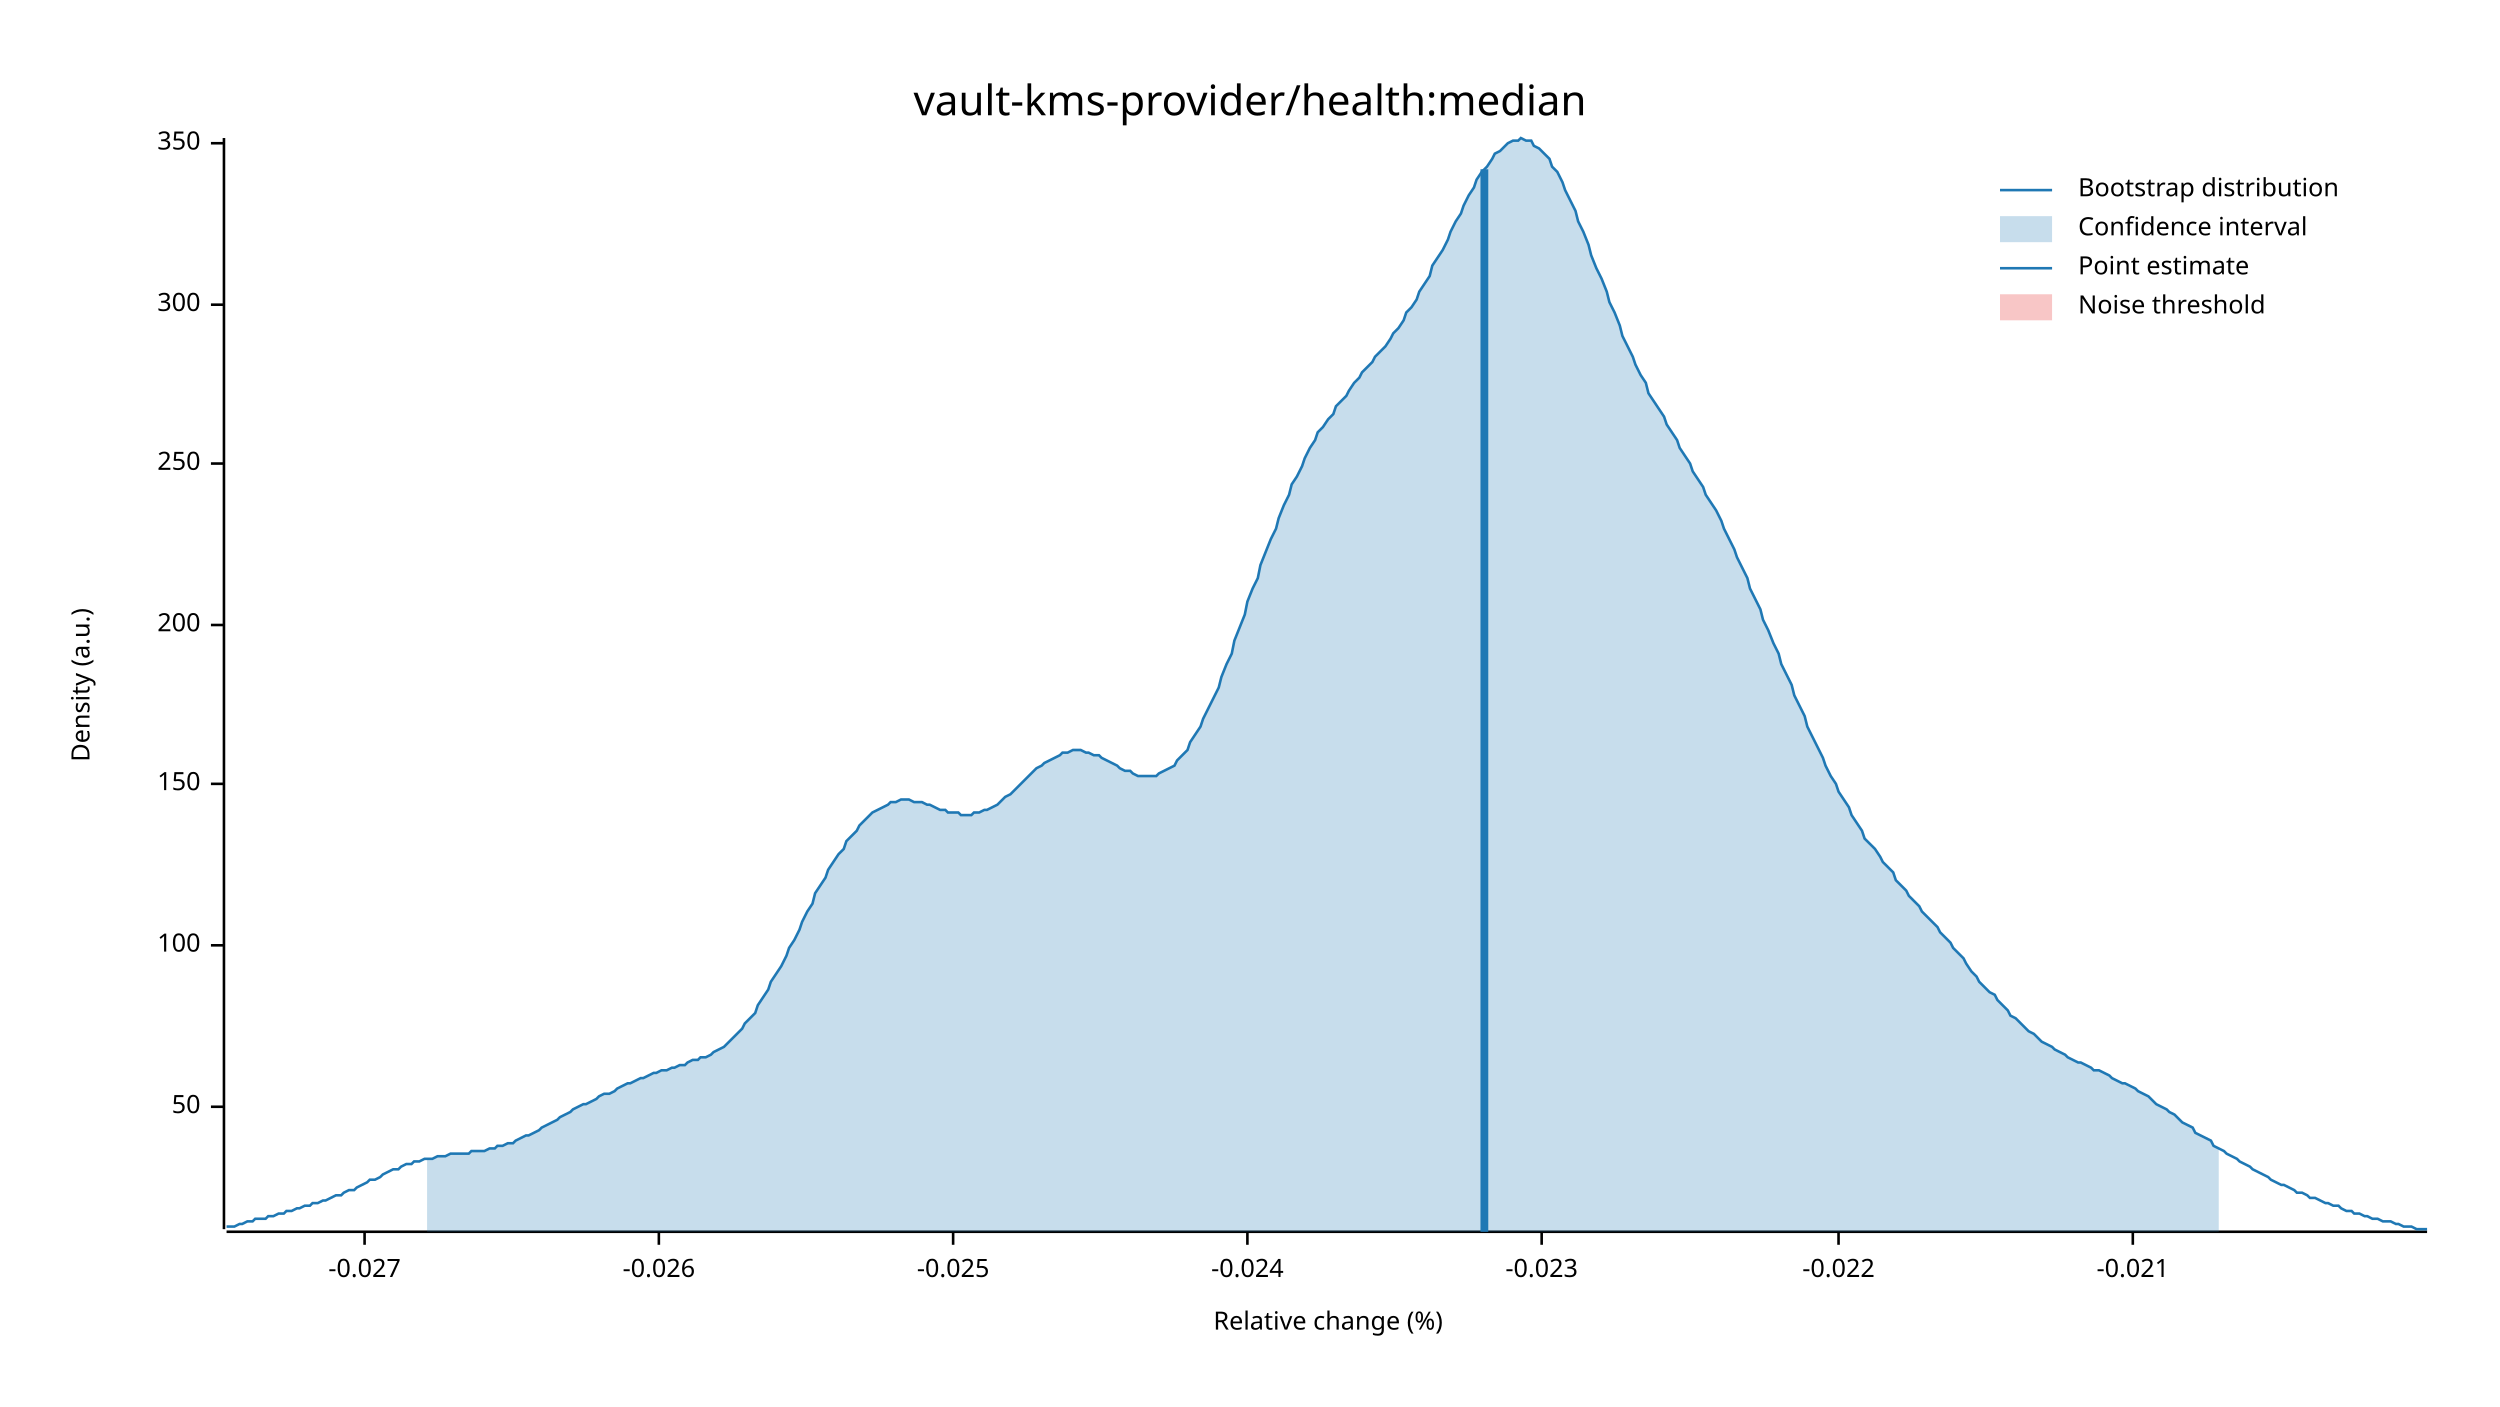
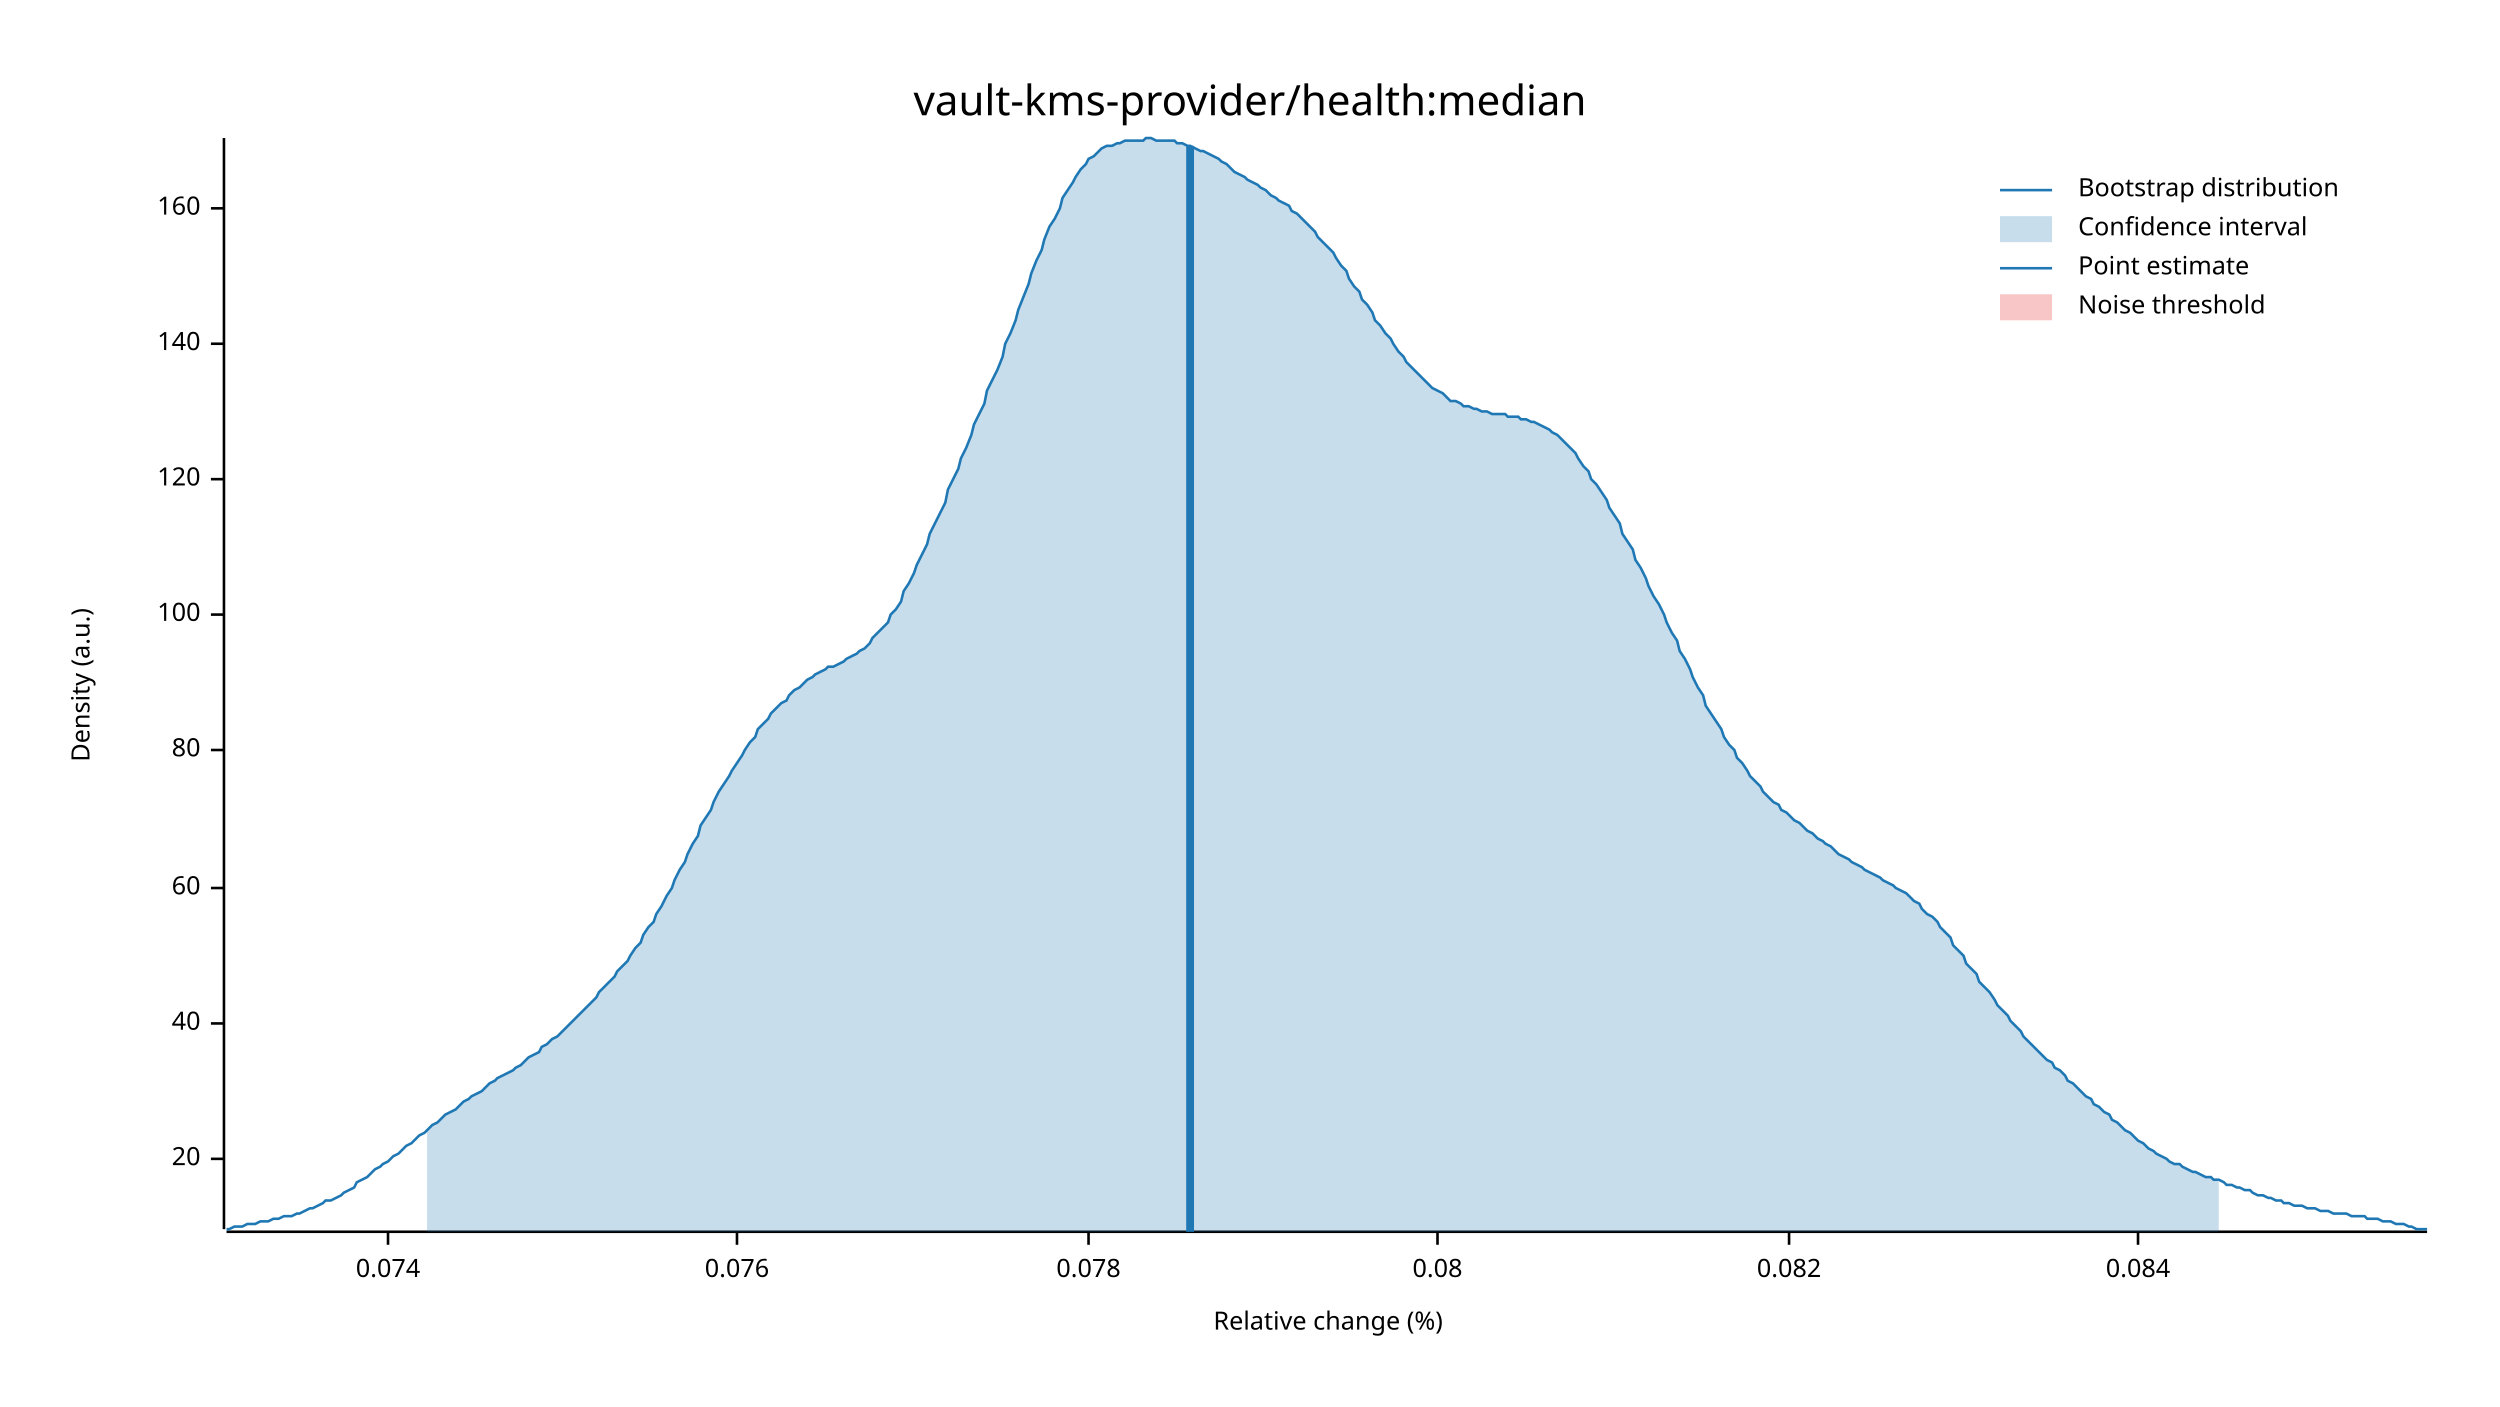
<svg xmlns="http://www.w3.org/2000/svg" width="960" height="540" viewBox="0 0 960 540">
  <text x="480" y="32" dy="0.76em" text-anchor="middle" font-family="sans-serif" font-size="16.129" opacity="1" fill="#000000">
vault-kms-provider/health:median
</text>
  <text x="27" y="263" dy="0.76em" text-anchor="middle" font-family="sans-serif" font-size="9.677" opacity="1" fill="#000000" transform="rotate(270, 27, 263)">
Density (a.u.)
</text>
  <text x="510" y="513" dy="-0.5ex" text-anchor="middle" font-family="sans-serif" font-size="9.677" opacity="1" fill="#000000">
Relative change (%)
</text>
  <polyline fill="none" opacity="1" stroke="#000000" stroke-width="1" points="86,53 86,472 " />
-   <text x="77" y="425" dy="0.5ex" text-anchor="end" font-family="sans-serif" font-size="9.677" opacity="1" fill="#000000">
- 50
+   <text x="77" y="445" dy="0.5ex" text-anchor="end" font-family="sans-serif" font-size="9.677" opacity="1" fill="#000000">
+ 20
</text>
-   <polyline fill="none" opacity="1" stroke="#000000" stroke-width="1" points="81,425 86,425 " />
-   <text x="77" y="363" dy="0.5ex" text-anchor="end" font-family="sans-serif" font-size="9.677" opacity="1" fill="#000000">
+   <polyline fill="none" opacity="1" stroke="#000000" stroke-width="1" points="81,445 86,445 " />
+   <text x="77" y="393" dy="0.5ex" text-anchor="end" font-family="sans-serif" font-size="9.677" opacity="1" fill="#000000">
+ 40
+ </text>
+   <polyline fill="none" opacity="1" stroke="#000000" stroke-width="1" points="81,393 86,393 " />
+   <text x="77" y="341" dy="0.5ex" text-anchor="end" font-family="sans-serif" font-size="9.677" opacity="1" fill="#000000">
+ 60
+ </text>
+   <polyline fill="none" opacity="1" stroke="#000000" stroke-width="1" points="81,341 86,341 " />
+   <text x="77" y="288" dy="0.5ex" text-anchor="end" font-family="sans-serif" font-size="9.677" opacity="1" fill="#000000">
+ 80
+ </text>
+   <polyline fill="none" opacity="1" stroke="#000000" stroke-width="1" points="81,288 86,288 " />
+   <text x="77" y="236" dy="0.5ex" text-anchor="end" font-family="sans-serif" font-size="9.677" opacity="1" fill="#000000">
100
</text>
-   <polyline fill="none" opacity="1" stroke="#000000" stroke-width="1" points="81,363 86,363 " />
-   <text x="77" y="301" dy="0.5ex" text-anchor="end" font-family="sans-serif" font-size="9.677" opacity="1" fill="#000000">
- 150
+   <polyline fill="none" opacity="1" stroke="#000000" stroke-width="1" points="81,236 86,236 " />
+   <text x="77" y="184" dy="0.5ex" text-anchor="end" font-family="sans-serif" font-size="9.677" opacity="1" fill="#000000">
+ 120
</text>
-   <polyline fill="none" opacity="1" stroke="#000000" stroke-width="1" points="81,301 86,301 " />
-   <text x="77" y="240" dy="0.5ex" text-anchor="end" font-family="sans-serif" font-size="9.677" opacity="1" fill="#000000">
- 200
+   <polyline fill="none" opacity="1" stroke="#000000" stroke-width="1" points="81,184 86,184 " />
+   <text x="77" y="132" dy="0.5ex" text-anchor="end" font-family="sans-serif" font-size="9.677" opacity="1" fill="#000000">
+ 140
</text>
-   <polyline fill="none" opacity="1" stroke="#000000" stroke-width="1" points="81,240 86,240 " />
-   <text x="77" y="178" dy="0.5ex" text-anchor="end" font-family="sans-serif" font-size="9.677" opacity="1" fill="#000000">
- 250
+   <polyline fill="none" opacity="1" stroke="#000000" stroke-width="1" points="81,132 86,132 " />
+   <text x="77" y="80" dy="0.5ex" text-anchor="end" font-family="sans-serif" font-size="9.677" opacity="1" fill="#000000">
+ 160
</text>
-   <polyline fill="none" opacity="1" stroke="#000000" stroke-width="1" points="81,178 86,178 " />
-   <text x="77" y="117" dy="0.5ex" text-anchor="end" font-family="sans-serif" font-size="9.677" opacity="1" fill="#000000">
- 300
+   <polyline fill="none" opacity="1" stroke="#000000" stroke-width="1" points="81,80 86,80 " />
+   <polyline fill="none" opacity="1" stroke="#000000" stroke-width="1" points="87,473 932,473 " />
+   <text x="149" y="483" dy="0.76em" text-anchor="middle" font-family="sans-serif" font-size="9.677" opacity="1" fill="#000000">
+ 0.074
</text>
-   <polyline fill="none" opacity="1" stroke="#000000" stroke-width="1" points="81,117 86,117 " />
-   <text x="77" y="55" dy="0.5ex" text-anchor="end" font-family="sans-serif" font-size="9.677" opacity="1" fill="#000000">
- 350
+   <polyline fill="none" opacity="1" stroke="#000000" stroke-width="1" points="149,473 149,478 " />
+   <text x="283" y="483" dy="0.76em" text-anchor="middle" font-family="sans-serif" font-size="9.677" opacity="1" fill="#000000">
+ 0.076
</text>
-   <polyline fill="none" opacity="1" stroke="#000000" stroke-width="1" points="81,55 86,55 " />
-   <polyline fill="none" opacity="1" stroke="#000000" stroke-width="1" points="87,473 932,473 " />
-   <text x="140" y="483" dy="0.76em" text-anchor="middle" font-family="sans-serif" font-size="9.677" opacity="1" fill="#000000">
- -0.027
+   <polyline fill="none" opacity="1" stroke="#000000" stroke-width="1" points="283,473 283,478 " />
+   <text x="418" y="483" dy="0.76em" text-anchor="middle" font-family="sans-serif" font-size="9.677" opacity="1" fill="#000000">
+ 0.078
</text>
-   <polyline fill="none" opacity="1" stroke="#000000" stroke-width="1" points="140,473 140,478 " />
-   <text x="253" y="483" dy="0.76em" text-anchor="middle" font-family="sans-serif" font-size="9.677" opacity="1" fill="#000000">
- -0.026
+   <polyline fill="none" opacity="1" stroke="#000000" stroke-width="1" points="418,473 418,478 " />
+   <text x="552" y="483" dy="0.76em" text-anchor="middle" font-family="sans-serif" font-size="9.677" opacity="1" fill="#000000">
+ 0.08
</text>
-   <polyline fill="none" opacity="1" stroke="#000000" stroke-width="1" points="253,473 253,478 " />
-   <text x="366" y="483" dy="0.76em" text-anchor="middle" font-family="sans-serif" font-size="9.677" opacity="1" fill="#000000">
- -0.025
+   <polyline fill="none" opacity="1" stroke="#000000" stroke-width="1" points="552,473 552,478 " />
+   <text x="687" y="483" dy="0.76em" text-anchor="middle" font-family="sans-serif" font-size="9.677" opacity="1" fill="#000000">
+ 0.082
</text>
-   <polyline fill="none" opacity="1" stroke="#000000" stroke-width="1" points="366,473 366,478 " />
-   <text x="479" y="483" dy="0.76em" text-anchor="middle" font-family="sans-serif" font-size="9.677" opacity="1" fill="#000000">
- -0.024
+   <polyline fill="none" opacity="1" stroke="#000000" stroke-width="1" points="687,473 687,478 " />
+   <text x="821" y="483" dy="0.76em" text-anchor="middle" font-family="sans-serif" font-size="9.677" opacity="1" fill="#000000">
+ 0.084
</text>
-   <polyline fill="none" opacity="1" stroke="#000000" stroke-width="1" points="479,473 479,478 " />
-   <text x="592" y="483" dy="0.76em" text-anchor="middle" font-family="sans-serif" font-size="9.677" opacity="1" fill="#000000">
- -0.023
- </text>
-   <polyline fill="none" opacity="1" stroke="#000000" stroke-width="1" points="592,473 592,478 " />
-   <text x="706" y="483" dy="0.76em" text-anchor="middle" font-family="sans-serif" font-size="9.677" opacity="1" fill="#000000">
- -0.022
- </text>
-   <polyline fill="none" opacity="1" stroke="#000000" stroke-width="1" points="706,473 706,478 " />
-   <text x="819" y="483" dy="0.76em" text-anchor="middle" font-family="sans-serif" font-size="9.677" opacity="1" fill="#000000">
- -0.021
- </text>
-   <polyline fill="none" opacity="1" stroke="#000000" stroke-width="1" points="819,473 819,478 " />
-   <polyline fill="none" opacity="1" stroke="#1F78B4" stroke-width="1" points="87,471 88,471 90,471 92,470 93,470 95,469 97,469 98,468 100,468 102,468 103,467 105,467 107,466 109,466 110,465 112,465 114,464 115,464 117,463 119,463 120,462 122,462 124,461 125,461 127,460 129,459 131,459 132,458 134,457 136,457 137,456 139,455 141,454 142,453 144,453 146,452 147,451 149,450 151,449 153,449 154,448 156,447 158,447 159,446 161,446 163,445 164,445 166,445 168,444 169,444 171,444 173,443 175,443 176,443 178,443 180,443 181,442 183,442 185,442 186,442 188,441 190,441 191,440 193,440 195,439 197,439 198,438 200,437 202,436 203,436 205,435 207,434 208,433 210,432 212,431 214,430 215,429 217,428 219,427 220,426 222,425 224,424 225,424 227,423 229,422 230,421 232,420 234,420 236,419 237,418 239,417 241,416 242,416 244,415 246,414 247,414 249,413 251,412 252,412 254,411 256,411 258,410 259,410 261,409 263,409 264,408 266,407 268,407 269,406 271,406 273,405 274,404 276,403 278,402 280,400 281,399 283,397 285,395 286,393 288,391 290,389 291,386 293,383 295,380 296,377 298,374 300,371 302,367 303,364 305,361 307,357 308,354 310,350 312,347 313,343 315,340 317,337 318,334 320,331 322,328 324,326 325,323 327,321 329,319 330,317 332,315 334,313 335,312 337,311 339,310 341,309 342,308 344,308 346,307 347,307 349,307 351,308 352,308 354,308 356,309 357,309 359,310 361,311 363,311 364,312 366,312 368,312 369,313 371,313 373,313 374,312 376,312 378,311 379,311 381,310 383,309 385,307 386,306 388,305 390,303 391,302 393,300 395,298 396,297 398,295 400,294 401,293 403,292 405,291 407,290 408,289 410,289 412,288 413,288 415,288 417,289 418,289 420,290 422,290 423,291 425,292 427,293 429,294 430,295 432,296 434,296 435,297 437,298 439,298 440,298 442,298 444,298 445,297 447,296 449,295 451,294 452,292 454,290 456,288 457,285 459,282 461,279 462,276 464,272 466,268 468,264 469,260 471,255 473,251 474,246 476,241 478,236 479,231 481,226 483,222 484,217 486,212 488,207 490,203 491,199 493,194 495,190 496,186 498,183 500,179 501,176 503,172 505,169 506,166 508,164 510,161 512,159 513,156 515,154 517,152 518,150 520,147 522,145 523,143 525,141 527,139 528,137 530,135 532,133 534,130 535,128 537,126 539,123 540,120 542,118 544,115 545,112 547,109 549,106 550,102 552,99 554,96 556,92 557,89 559,85 561,82 562,79 564,75 566,72 567,69 569,66 571,64 573,61 574,59 576,58 578,56 579,55 581,54 583,54 584,53 586,54 588,54 589,56 591,57 593,59 595,61 596,64 598,66 600,70 601,73 603,77 605,81 606,85 608,89 610,94 611,98 613,103 615,107 617,112 618,116 620,120 622,125 623,129 625,133 627,137 628,140 630,144 632,147 633,151 635,154 637,157 639,160 640,163 642,166 644,169 645,172 647,175 649,178 650,181 652,184 654,187 655,190 657,193 659,196 661,200 662,203 664,207 666,211 667,214 669,218 671,222 672,226 674,230 676,234 677,238 679,242 681,247 683,251 684,255 686,259 688,263 689,267 691,271 693,275 694,279 696,283 698,287 700,291 701,294 703,298 705,301 706,304 708,307 710,310 711,313 713,316 715,319 716,322 718,324 720,326 722,329 723,331 725,333 727,335 728,338 730,340 732,342 733,344 735,346 737,348 738,350 740,352 742,354 744,356 745,358 747,360 749,362 750,364 752,366 754,368 755,370 757,373 759,375 760,377 762,379 764,381 766,382 767,384 769,386 771,388 772,390 774,391 776,393 777,394 779,396 781,397 782,398 784,400 786,401 788,402 789,403 791,404 793,405 794,406 796,407 798,408 799,408 801,409 803,410 804,411 806,411 808,412 810,413 811,414 813,415 815,416 816,416 818,417 820,418 821,419 823,420 825,421 827,423 828,424 830,425 832,426 833,427 835,428 837,430 838,431 840,432 842,433 843,435 845,436 847,437 849,438 850,440 852,441 854,442 855,443 857,444 859,445 860,446 862,447 864,448 865,449 867,450 869,451 871,452 872,453 874,454 876,455 877,455 879,456 881,457 882,458 884,458 886,459 887,460 889,460 891,461 893,462 894,462 896,463 898,463 899,464 901,465 903,465 904,466 906,466 908,467 909,467 911,468 913,468 915,469 916,469 918,469 920,470 921,470 923,471 925,471 926,471 928,472 930,472 932,472 " />
-   <polygon opacity="0.25" fill="#1F78B4" points="164,445 166,445 168,444 169,444 171,444 173,443 175,443 176,443 178,443 180,443 181,442 183,442 185,442 186,442 188,441 190,441 191,440 193,440 195,439 197,439 198,438 200,437 202,436 203,436 205,435 207,434 208,433 210,432 212,431 214,430 215,429 217,428 219,427 220,426 222,425 224,424 225,424 227,423 229,422 230,421 232,420 234,420 236,419 237,418 239,417 241,416 242,416 244,415 246,414 247,414 249,413 251,412 252,412 254,411 256,411 258,410 259,410 261,409 263,409 264,408 266,407 268,407 269,406 271,406 273,405 274,404 276,403 278,402 280,400 281,399 283,397 285,395 286,393 288,391 290,389 291,386 293,383 295,380 296,377 298,374 300,371 302,367 303,364 305,361 307,357 308,354 310,350 312,347 313,343 315,340 317,337 318,334 320,331 322,328 324,326 325,323 327,321 329,319 330,317 332,315 334,313 335,312 337,311 339,310 341,309 342,308 344,308 346,307 347,307 349,307 351,308 352,308 354,308 356,309 357,309 359,310 361,311 363,311 364,312 366,312 368,312 369,313 371,313 373,313 374,312 376,312 378,311 379,311 381,310 383,309 385,307 386,306 388,305 390,303 391,302 393,300 395,298 396,297 398,295 400,294 401,293 403,292 405,291 407,290 408,289 410,289 412,288 413,288 415,288 417,289 418,289 420,290 422,290 423,291 425,292 427,293 429,294 430,295 432,296 434,296 435,297 437,298 439,298 440,298 442,298 444,298 445,297 447,296 449,295 451,294 452,292 454,290 456,288 457,285 459,282 461,279 462,276 464,272 466,268 468,264 469,260 471,255 473,251 474,246 476,241 478,236 479,231 481,226 483,222 484,217 486,212 488,207 490,203 491,199 493,194 495,190 496,186 498,183 500,179 501,176 503,172 505,169 506,166 508,164 510,161 512,159 513,156 515,154 517,152 518,150 520,147 522,145 523,143 525,141 527,139 528,137 530,135 532,133 534,130 535,128 537,126 539,123 540,120 542,118 544,115 545,112 547,109 549,106 550,102 552,99 554,96 556,92 557,89 559,85 561,82 562,79 564,75 566,72 567,69 569,66 571,64 573,61 574,59 576,58 578,56 579,55 581,54 583,54 584,53 586,54 588,54 589,56 591,57 593,59 595,61 596,64 598,66 600,70 601,73 603,77 605,81 606,85 608,89 610,94 611,98 613,103 615,107 617,112 618,116 620,120 622,125 623,129 625,133 627,137 628,140 630,144 632,147 633,151 635,154 637,157 639,160 640,163 642,166 644,169 645,172 647,175 649,178 650,181 652,184 654,187 655,190 657,193 659,196 661,200 662,203 664,207 666,211 667,214 669,218 671,222 672,226 674,230 676,234 677,238 679,242 681,247 683,251 684,255 686,259 688,263 689,267 691,271 693,275 694,279 696,283 698,287 700,291 701,294 703,298 705,301 706,304 708,307 710,310 711,313 713,316 715,319 716,322 718,324 720,326 722,329 723,331 725,333 727,335 728,338 730,340 732,342 733,344 735,346 737,348 738,350 740,352 742,354 744,356 745,358 747,360 749,362 750,364 752,366 754,368 755,370 757,373 759,375 760,377 762,379 764,381 766,382 767,384 769,386 771,388 772,390 774,391 776,393 777,394 779,396 781,397 782,398 784,400 786,401 788,402 789,403 791,404 793,405 794,406 796,407 798,408 799,408 801,409 803,410 804,411 806,411 808,412 810,413 811,414 813,415 815,416 816,416 818,417 820,418 821,419 823,420 825,421 827,423 828,424 830,425 832,426 833,427 835,428 837,430 838,431 840,432 842,433 843,435 845,436 847,437 849,438 850,440 852,441 852,473 164,473 " />
-   <polyline fill="none" opacity="1" stroke="#1F78B4" stroke-width="3" points="570,473 570,65 " />
+   <polyline fill="none" opacity="1" stroke="#000000" stroke-width="1" points="821,473 821,478 " />
+   <polyline fill="none" opacity="1" stroke="#1F78B4" stroke-width="1" points="87,472 88,472 90,471 92,471 93,471 95,470 97,470 98,470 100,469 102,469 103,469 105,468 107,468 109,467 110,467 112,467 114,466 115,466 117,465 119,464 120,464 122,463 124,462 125,461 127,461 129,460 131,459 132,458 134,457 136,456 137,454 139,453 141,452 142,451 144,449 146,448 147,447 149,446 151,444 153,443 154,442 156,440 158,439 159,438 161,436 163,435 164,434 166,432 168,431 169,430 171,428 173,427 175,426 176,425 178,423 180,422 181,421 183,420 185,419 186,418 188,416 190,415 191,414 193,413 195,412 197,411 198,410 200,409 202,407 203,406 205,405 207,404 208,402 210,401 212,399 214,398 215,397 217,395 219,393 220,392 222,390 224,388 225,387 227,385 229,383 230,381 232,379 234,377 236,375 237,373 239,371 241,369 242,367 244,364 246,362 247,359 249,356 251,354 252,351 254,348 256,344 258,341 259,338 261,334 263,331 264,328 266,324 268,321 269,317 271,314 273,311 274,308 276,304 278,301 280,298 281,296 283,293 285,290 286,288 288,285 290,283 291,280 293,278 295,276 296,274 298,272 300,270 302,269 303,267 305,265 307,264 308,263 310,261 312,260 313,259 315,258 317,257 318,256 320,256 322,255 324,254 325,253 327,252 329,251 330,250 332,249 334,247 335,245 337,243 339,241 341,239 342,236 344,234 346,231 347,227 349,224 351,220 352,217 354,213 356,209 357,205 359,201 361,197 363,193 364,188 366,184 368,180 369,176 371,172 373,167 374,163 376,159 378,155 379,150 381,146 383,142 385,137 386,132 388,128 390,123 391,119 393,114 395,109 396,105 398,100 400,96 401,92 403,87 405,84 407,80 408,76 410,73 412,70 413,68 415,65 417,63 418,61 420,60 422,58 423,57 425,56 427,56 429,55 430,55 432,54 434,54 435,54 437,54 439,54 440,53 442,53 444,54 445,54 447,54 449,54 451,54 452,55 454,55 456,56 457,56 459,57 461,58 462,58 464,59 466,60 468,61 469,62 471,63 473,65 474,66 476,67 478,68 479,69 481,70 483,71 484,72 486,73 488,75 490,76 491,77 493,78 495,79 496,81 498,82 500,84 501,85 503,87 505,89 506,91 508,93 510,95 512,97 513,99 515,102 517,104 518,107 520,110 522,112 523,115 525,117 527,120 528,123 530,125 532,128 534,130 535,132 537,135 539,137 540,139 542,141 544,143 545,144 547,146 549,148 550,149 552,150 554,151 556,153 557,154 559,154 561,155 562,156 564,156 566,157 567,157 569,158 571,158 573,159 574,159 576,159 578,159 579,160 581,160 583,160 584,161 586,161 588,162 589,162 591,163 593,164 595,165 596,166 598,167 600,169 601,170 603,172 605,174 606,176 608,179 610,181 611,184 613,186 615,189 617,192 618,195 620,198 622,201 623,205 625,208 627,211 628,215 630,218 632,222 633,225 635,229 637,232 639,236 640,239 642,243 644,246 645,250 647,253 649,257 650,260 652,264 654,267 655,271 657,274 659,277 661,280 662,283 664,286 666,288 667,291 669,293 671,296 672,298 674,300 676,302 677,304 679,306 681,308 683,309 684,311 686,312 688,314 689,315 691,316 693,318 694,319 696,320 698,322 700,323 701,324 703,325 705,327 706,328 708,329 710,330 711,331 713,332 715,333 716,334 718,335 720,336 722,337 723,338 725,339 727,340 728,341 730,342 732,343 733,344 735,346 737,347 738,349 740,351 742,352 744,354 745,356 747,358 749,360 750,363 752,365 754,367 755,370 757,372 759,374 760,377 762,379 764,381 766,384 767,386 769,388 771,390 772,392 774,394 776,396 777,398 779,400 781,402 782,403 784,405 786,407 788,408 789,410 791,411 793,413 794,415 796,416 798,418 799,419 801,421 803,422 804,424 806,425 808,427 810,428 811,430 813,431 815,433 816,434 818,435 820,437 821,438 823,439 825,441 827,442 828,443 830,444 832,445 833,446 835,447 837,447 838,448 840,449 842,450 843,450 845,451 847,452 849,452 850,453 852,453 854,454 855,455 857,455 859,456 860,456 862,457 864,457 865,458 867,459 869,459 871,460 872,460 874,461 876,461 877,462 879,462 881,463 882,463 884,463 886,464 887,464 889,464 891,465 893,465 894,465 896,466 898,466 899,466 901,466 903,467 904,467 906,467 908,467 909,468 911,468 913,468 915,469 916,469 918,469 920,470 921,470 923,470 925,471 926,471 928,472 930,472 932,472 " />
+   <polygon opacity="0.25" fill="#1F78B4" points="164,434 166,432 168,431 169,430 171,428 173,427 175,426 176,425 178,423 180,422 181,421 183,420 185,419 186,418 188,416 190,415 191,414 193,413 195,412 197,411 198,410 200,409 202,407 203,406 205,405 207,404 208,402 210,401 212,399 214,398 215,397 217,395 219,393 220,392 222,390 224,388 225,387 227,385 229,383 230,381 232,379 234,377 236,375 237,373 239,371 241,369 242,367 244,364 246,362 247,359 249,356 251,354 252,351 254,348 256,344 258,341 259,338 261,334 263,331 264,328 266,324 268,321 269,317 271,314 273,311 274,308 276,304 278,301 280,298 281,296 283,293 285,290 286,288 288,285 290,283 291,280 293,278 295,276 296,274 298,272 300,270 302,269 303,267 305,265 307,264 308,263 310,261 312,260 313,259 315,258 317,257 318,256 320,256 322,255 324,254 325,253 327,252 329,251 330,250 332,249 334,247 335,245 337,243 339,241 341,239 342,236 344,234 346,231 347,227 349,224 351,220 352,217 354,213 356,209 357,205 359,201 361,197 363,193 364,188 366,184 368,180 369,176 371,172 373,167 374,163 376,159 378,155 379,150 381,146 383,142 385,137 386,132 388,128 390,123 391,119 393,114 395,109 396,105 398,100 400,96 401,92 403,87 405,84 407,80 408,76 410,73 412,70 413,68 415,65 417,63 418,61 420,60 422,58 423,57 425,56 427,56 429,55 430,55 432,54 434,54 435,54 437,54 439,54 440,53 442,53 444,54 445,54 447,54 449,54 451,54 452,55 454,55 456,56 457,56 459,57 461,58 462,58 464,59 466,60 468,61 469,62 471,63 473,65 474,66 476,67 478,68 479,69 481,70 483,71 484,72 486,73 488,75 490,76 491,77 493,78 495,79 496,81 498,82 500,84 501,85 503,87 505,89 506,91 508,93 510,95 512,97 513,99 515,102 517,104 518,107 520,110 522,112 523,115 525,117 527,120 528,123 530,125 532,128 534,130 535,132 537,135 539,137 540,139 542,141 544,143 545,144 547,146 549,148 550,149 552,150 554,151 556,153 557,154 559,154 561,155 562,156 564,156 566,157 567,157 569,158 571,158 573,159 574,159 576,159 578,159 579,160 581,160 583,160 584,161 586,161 588,162 589,162 591,163 593,164 595,165 596,166 598,167 600,169 601,170 603,172 605,174 606,176 608,179 610,181 611,184 613,186 615,189 617,192 618,195 620,198 622,201 623,205 625,208 627,211 628,215 630,218 632,222 633,225 635,229 637,232 639,236 640,239 642,243 644,246 645,250 647,253 649,257 650,260 652,264 654,267 655,271 657,274 659,277 661,280 662,283 664,286 666,288 667,291 669,293 671,296 672,298 674,300 676,302 677,304 679,306 681,308 683,309 684,311 686,312 688,314 689,315 691,316 693,318 694,319 696,320 698,322 700,323 701,324 703,325 705,327 706,328 708,329 710,330 711,331 713,332 715,333 716,334 718,335 720,336 722,337 723,338 725,339 727,340 728,341 730,342 732,343 733,344 735,346 737,347 738,349 740,351 742,352 744,354 745,356 747,358 749,360 750,363 752,365 754,367 755,370 757,372 759,374 760,377 762,379 764,381 766,384 767,386 769,388 771,390 772,392 774,394 776,396 777,398 779,400 781,402 782,403 784,405 786,407 788,408 789,410 791,411 793,413 794,415 796,416 798,418 799,419 801,421 803,422 804,424 806,425 808,427 810,428 811,430 813,431 815,433 816,434 818,435 820,437 821,438 823,439 825,441 827,442 828,443 830,444 832,445 833,446 835,447 837,447 838,448 840,449 842,450 843,450 845,451 847,452 849,452 850,453 852,453 852,473 164,473 " />
+   <polyline fill="none" opacity="1" stroke="#1F78B4" stroke-width="3" points="457,473 457,56 " />
  <rect x="509" y="53" width="0" height="419" opacity="0.1" fill="#E31A1C" stroke="none" />
  <text x="798" y="68" dy="0.76em" text-anchor="start" font-family="sans-serif" font-size="9.677" opacity="1" fill="#000000">
Bootstrap distribution
</text>
  <text x="798" y="83" dy="0.76em" text-anchor="start" font-family="sans-serif" font-size="9.677" opacity="1" fill="#000000">
Confidence interval
</text>
  <text x="798" y="98" dy="0.76em" text-anchor="start" font-family="sans-serif" font-size="9.677" opacity="1" fill="#000000">
Point estimate
</text>
  <text x="798" y="113" dy="0.76em" text-anchor="start" font-family="sans-serif" font-size="9.677" opacity="1" fill="#000000">
Noise threshold
</text>
  <polyline fill="none" opacity="1" stroke="#1F78B4" stroke-width="1" points="768,73 788,73 " />
  <rect x="768" y="83" width="20" height="10" opacity="0.25" fill="#1F78B4" stroke="none" />
  <polyline fill="none" opacity="1" stroke="#1F78B4" stroke-width="1" points="768,103 788,103 " />
  <rect x="768" y="113" width="20" height="10" opacity="0.25" fill="#E31A1C" stroke="none" />
</svg>
